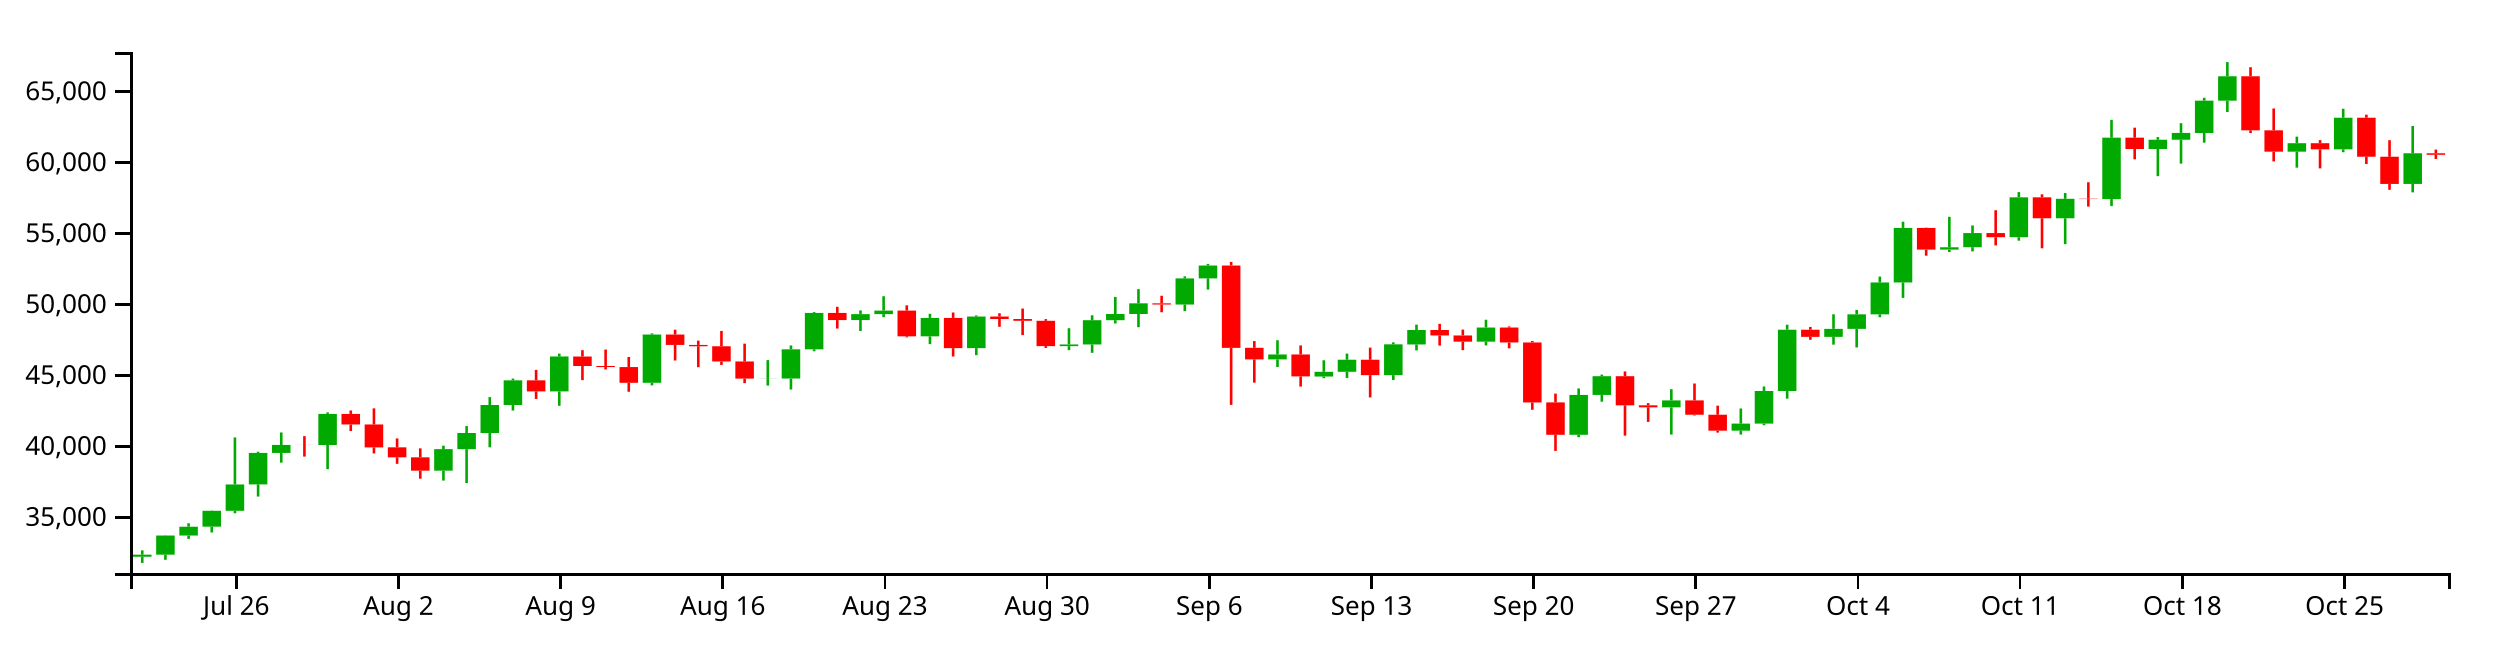
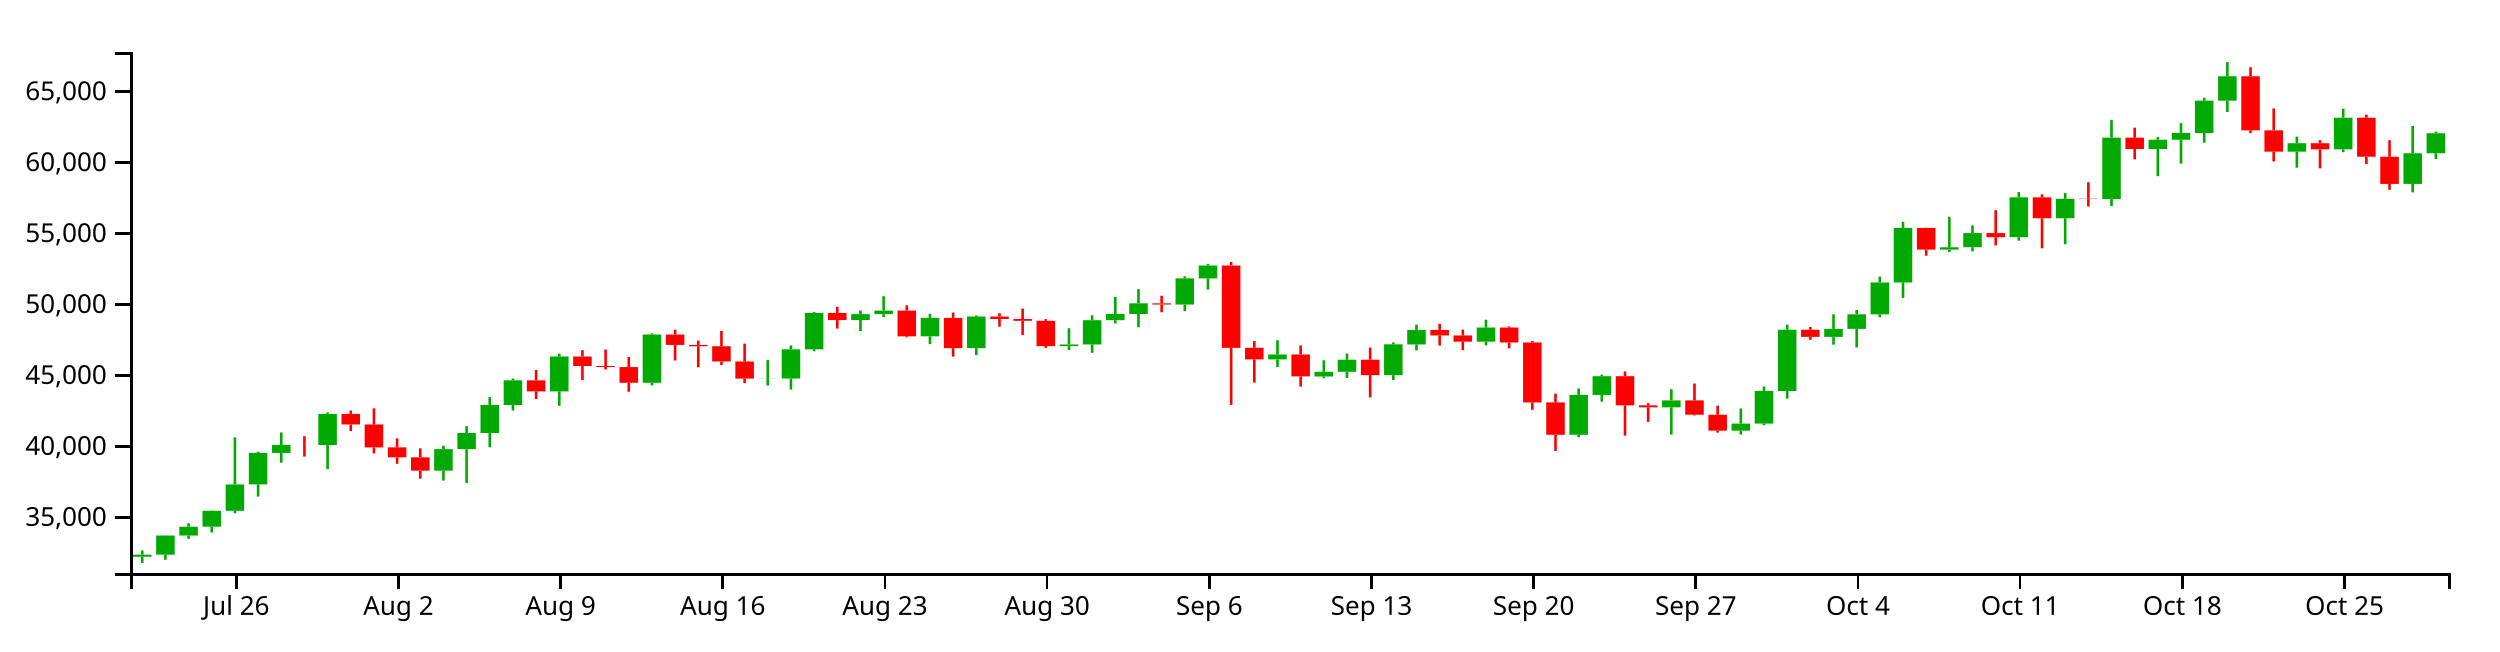
<svg xmlns="http://www.w3.org/2000/svg" version="1.1" width="960" height="250">
  <g transform="translate(50,20)">
    <style>.axis path,.axis line{fill:none;stroke:#000;shape-rendering:crispEdges;}path.candle{stroke:#000000;}path.candle.body{stroke-width:0;}path.candle.up{fill:#00AA00;stroke:#00AA00;}path.candle.down{fill:#FF0000;stroke:#FF0000;}</style>
    <g class="candlestick">
      <g class="data">
-         <path class="candle body up" d="M 1.068 193.775 l 7.117 0 L 8.185 192.994 l -7.117 0 L 1.068 193.775 M 9.964 192.996 l 7.117 0 L 17.081 185.658 l -7.117 0 L 9.964 192.996 M 18.86 185.658 l 7.117 0 L 25.978 182.258 l -7.117 0 L 18.86 185.658 M 27.757 182.24 l 7.117 0 L 34.874 176.139 l -7.117 0 L 27.757 182.24 M 36.653 176.139 l 7.117 0 L 43.77 166.023 l -7.117 0 L 36.653 176.139 M 45.55 166.002 l 7.117 0 L 52.667 153.924 l -7.117 0 L 45.55 166.002 M 54.446 153.931 l 7.117 0 L 61.563 150.864 l -7.117 0 L 54.446 153.931 M 72.239 150.87 l 7.117 0 L 79.356 138.948 l -7.117 0 L 72.239 150.87 M 116.721 160.74 l 7.117 0 L 123.838 152.479 l -7.117 0 L 116.721 160.74 M 125.618 152.479 l 7.117 0 L 132.735 146.271 l -7.117 0 L 125.618 152.479 M 134.514 146.271 l 7.117 0 L 141.631 135.512 l -7.117 0 L 134.514 146.271 M 143.411 135.512 l 7.117 0 L 150.528 126.054 l -7.117 0 L 143.411 135.512 M 161.204 130.295 l 7.117 0 L 168.321 116.895 l -7.117 0 L 161.204 130.295 M 196.789 126.994 l 7.117 0 L 203.906 108.468 l -7.117 0 L 196.789 126.994 M 241.271 125.382 l 7.117 0 L 248.389 125.331 l -7.117 0 L 241.271 125.382 M 250.168 125.363 l 7.117 0 L 257.285 114.131 l -7.117 0 L 250.168 125.363 M 259.064 114.131 l 7.117 0 L 266.182 100.172 l -7.117 0 L 259.064 114.131 M 276.857 102.9 l 7.117 0 L 283.974 100.625 l -7.117 0 L 276.857 102.9 M 285.754 100.625 l 7.117 0 L 292.871 99.265 l -7.117 0 L 285.754 100.625 M 303.547 109.154 l 7.117 0 L 310.664 102.074 l -7.117 0 L 303.547 109.154 M 321.339 113.678 l 7.117 0 L 328.457 101.548 l -7.117 0 L 321.339 113.678 M 356.925 112.92 l 7.117 0 L 364.042 112.277 l -7.117 0 L 356.925 112.92 M 365.822 112.277 l 7.117 0 L 372.939 102.961 l -7.117 0 L 365.822 112.277 M 374.718 102.962 l 7.117 0 L 381.835 100.585 l -7.117 0 L 374.718 102.962 M 383.615 100.585 l 7.117 0 L 390.732 96.485 l -7.117 0 L 383.615 100.585 M 401.407 96.929 l 7.117 0 L 408.525 86.907 l -7.117 0 L 401.407 96.929 M 410.304 86.907 l 7.117 0 L 417.421 81.964 l -7.117 0 L 410.304 86.907 M 436.993 118.013 l 7.117 0 L 444.11 116.123 l -7.117 0 L 436.993 118.013 M 454.786 124.585 l 7.117 0 L 461.903 122.779 l -7.117 0 L 454.786 124.585 M 463.683 122.779 l 7.117 0 L 470.8 118.139 l -7.117 0 L 463.683 122.779 M 481.475 124.048 l 7.117 0 L 488.593 112.219 l -7.117 0 L 481.475 124.048 M 490.372 112.264 l 7.117 0 L 497.489 106.716 l -7.117 0 L 490.372 112.264 M 517.061 111.192 l 7.117 0 L 524.178 105.783 l -7.117 0 L 517.061 111.192 M 552.647 146.97 l 7.117 0 L 559.764 131.661 l -7.117 0 L 552.647 146.97 M 561.543 131.646 l 7.117 0 L 568.661 124.459 l -7.117 0 L 561.543 131.646 M 588.233 136.418 l 7.117 0 L 595.35 133.746 l -7.117 0 L 588.233 136.418 M 614.922 145.385 l 7.117 0 L 622.039 142.664 l -7.117 0 L 614.922 145.385 M 623.818 142.664 l 7.117 0 L 630.936 130.133 l -7.117 0 L 623.818 142.664 M 632.715 130.155 l 7.117 0 L 639.832 106.606 l -7.117 0 L 632.715 130.155 M 650.508 109.368 l 7.117 0 L 657.625 106.288 l -7.117 0 L 650.508 109.368 M 659.404 106.288 l 7.117 0 L 666.521 100.703 l -7.117 0 L 659.404 106.288 M 668.301 100.703 l 7.117 0 L 675.418 88.459 l -7.117 0 L 668.301 100.703 M 677.197 88.459 l 7.117 0 L 684.314 67.518 l -7.117 0 L 677.197 88.459 M 694.99 75.854 l 7.117 0 L 702.107 74.948 l -7.117 0 L 694.99 75.854 M 703.886 74.925 l 7.117 0 L 711.004 69.509 l -7.117 0 L 703.886 74.925 M 721.679 71.093 l 7.117 0 L 728.796 55.768 l -7.117 0 L 721.679 71.093 M 739.472 63.802 l 7.117 0 L 746.589 56.337 l -7.117 0 L 739.472 63.802 M 757.265 56.441 l 7.117 0 L 764.382 32.876 l -7.117 0 L 757.265 56.441 M 775.058 37.218 l 7.117 0 L 782.175 33.662 l -7.117 0 L 775.058 37.218 M 783.954 33.662 l 7.117 0 L 791.072 31.038 l -7.117 0 L 783.954 33.662 M 792.851 31.061 l 7.117 0 L 799.968 18.664 l -7.117 0 L 792.851 31.061 M 801.747 18.664 l 7.117 0 L 808.864 9.288 l -7.117 0 L 801.747 18.664 M 828.437 38.239 l 7.117 0 L 835.554 34.978 l -7.117 0 L 828.437 38.239 M 846.23 37.346 l 7.117 0 L 853.347 25.213 l -7.117 0 L 846.23 37.346 M 872.919 50.635 l 7.117 0 L 880.036 38.851 l -7.117 0 L 872.919 50.635" />
-         <path class="candle body down" d="M 63.343 150.864 l 7.117 0 L 70.46 150.881 l -7.117 0 L 63.343 150.864 M 81.136 138.948 l 7.117 0 L 88.253 143.005 l -7.117 0 L 81.136 138.948 M 90.032 143.005 l 7.117 0 L 97.149 151.813 l -7.117 0 L 90.032 143.005 M 98.928 151.786 l 7.117 0 L 106.046 155.614 l -7.117 0 L 98.928 151.786 M 107.825 155.619 l 7.117 0 L 114.942 160.74 l -7.117 0 L 107.825 155.619 M 152.307 126.054 l 7.117 0 L 159.424 130.295 l -7.117 0 L 152.307 126.054 M 170.1 116.92 l 7.117 0 L 177.217 120.538 l -7.117 0 L 170.1 116.92 M 178.996 120.537 l 7.117 0 L 186.114 120.941 l -7.117 0 L 178.996 120.537 M 187.893 120.942 l 7.117 0 L 195.01 127 l -7.117 0 L 187.893 120.942 M 205.686 108.468 l 7.117 0 L 212.803 112.454 l -7.117 0 L 205.686 108.468 M 214.582 112.454 l 7.117 0 L 221.699 112.97 l -7.117 0 L 214.582 112.454 M 223.479 112.97 l 7.117 0 L 230.596 118.814 l -7.117 0 L 223.479 112.97 M 232.375 118.814 l 7.117 0 L 239.492 125.382 l -7.117 0 L 232.375 118.814 M 267.961 100.172 l 7.117 0 L 275.078 102.9 l -7.117 0 L 267.961 100.172 M 294.65 99.265 l 7.117 0 L 301.767 109.154 l -7.117 0 L 294.65 99.265 M 312.443 102.074 l 7.117 0 L 319.56 113.678 l -7.117 0 L 312.443 102.074 M 330.236 101.548 l 7.117 0 L 337.353 102.499 l -7.117 0 L 330.236 101.548 M 339.132 102.499 l 7.117 0 L 346.25 103.194 l -7.117 0 L 339.132 102.499 M 348.029 103.194 l 7.117 0 L 355.146 112.92 l -7.117 0 L 348.029 103.194 M 392.511 96.491 l 7.117 0 L 399.628 96.94 l -7.117 0 L 392.511 96.491 M 419.2 81.952 l 7.117 0 L 426.317 113.57 l -7.117 0 L 419.2 81.952 M 428.097 113.543 l 7.117 0 L 435.214 118.013 l -7.117 0 L 428.097 113.543 M 445.89 116.123 l 7.117 0 L 453.007 124.538 l -7.117 0 L 445.89 116.123 M 472.579 118.139 l 7.117 0 L 479.696 124.048 l -7.117 0 L 472.579 118.139 M 499.268 106.716 l 7.117 0 L 506.385 108.807 l -7.117 0 L 499.268 106.716 M 508.165 108.807 l 7.117 0 L 515.282 111.192 l -7.117 0 L 508.165 108.807 M 525.958 105.783 l 7.117 0 L 533.075 111.51 l -7.117 0 L 525.958 105.783 M 534.854 111.51 l 7.117 0 L 541.971 134.538 l -7.117 0 L 534.854 111.51 M 543.75 134.533 l 7.117 0 L 550.868 146.969 l -7.117 0 L 543.75 134.533 M 570.44 124.459 l 7.117 0 L 577.557 135.655 l -7.117 0 L 570.44 124.459 M 579.336 135.655 l 7.117 0 L 586.453 136.418 l -7.117 0 L 579.336 135.655 M 597.129 133.746 l 7.117 0 L 604.246 139.269 l -7.117 0 L 597.129 133.746 M 606.026 139.269 l 7.117 0 L 613.143 145.377 l -7.117 0 L 606.026 139.269 M 641.611 106.606 l 7.117 0 L 648.729 109.367 l -7.117 0 L 641.611 106.606 M 686.094 67.518 l 7.117 0 L 693.211 75.854 l -7.117 0 L 686.094 67.518 M 712.783 69.509 l 7.117 0 L 719.9 71.093 l -7.117 0 L 712.783 69.509 M 730.576 55.768 l 7.117 0 L 737.693 63.802 l -7.117 0 L 730.576 55.768 M 748.369 56.316 l 7.117 0 L 755.486 56.441 l -7.117 0 L 748.369 56.316 M 766.162 32.876 l 7.117 0 L 773.279 37.218 l -7.117 0 L 766.162 32.876 M 810.644 9.288 l 7.117 0 L 817.761 30.039 l -7.117 0 L 810.644 9.288 M 819.54 30.039 l 7.117 0 L 826.657 38.239 l -7.117 0 L 819.54 30.039 M 837.333 34.978 l 7.117 0 L 844.45 37.346 l -7.117 0 L 837.333 34.978 M 855.126 25.213 l 7.117 0 L 862.243 40.198 l -7.117 0 L 855.126 25.213 M 864.022 40.198 l 7.117 0 L 871.14 50.635 l -7.117 0 L 864.022 40.198 M 881.815 38.851 l 7.117 0 L 888.932 39.433 l -7.117 0 L 881.815 38.851" />
+         <path class="candle body up" d="M 1.068 193.775 l 7.117 0 L 8.185 192.994 l -7.117 0 L 1.068 193.775 M 9.964 192.996 l 7.117 0 L 17.081 185.658 l -7.117 0 L 9.964 192.996 M 18.86 185.658 l 7.117 0 L 25.978 182.258 l -7.117 0 L 18.86 185.658 M 27.757 182.24 l 7.117 0 L 34.874 176.139 l -7.117 0 L 27.757 182.24 M 36.653 176.139 l 7.117 0 L 43.77 166.023 l -7.117 0 L 36.653 176.139 M 45.55 166.002 l 7.117 0 L 52.667 153.924 l -7.117 0 L 45.55 166.002 M 54.446 153.931 l 7.117 0 L 61.563 150.864 l -7.117 0 L 54.446 153.931 M 72.239 150.87 l 7.117 0 L 79.356 138.948 l -7.117 0 L 72.239 150.87 M 116.721 160.74 l 7.117 0 L 123.838 152.479 l -7.117 0 L 116.721 160.74 M 125.618 152.479 l 7.117 0 L 132.735 146.271 l -7.117 0 L 125.618 152.479 M 134.514 146.271 l 7.117 0 L 141.631 135.512 l -7.117 0 L 134.514 146.271 M 143.411 135.512 l 7.117 0 L 150.528 126.054 l -7.117 0 L 143.411 135.512 M 161.204 130.295 l 7.117 0 L 168.321 116.895 l -7.117 0 L 161.204 130.295 M 196.789 126.994 l 7.117 0 L 203.906 108.468 l -7.117 0 L 196.789 126.994 M 241.271 125.382 l 7.117 0 L 248.389 125.331 l -7.117 0 L 241.271 125.382 M 250.168 125.363 l 7.117 0 L 257.285 114.131 l -7.117 0 L 250.168 125.363 M 259.064 114.131 l 7.117 0 L 266.182 100.172 l -7.117 0 L 259.064 114.131 M 276.857 102.9 l 7.117 0 L 283.974 100.625 l -7.117 0 L 276.857 102.9 M 285.754 100.625 l 7.117 0 L 292.871 99.265 l -7.117 0 L 285.754 100.625 M 303.547 109.154 l 7.117 0 L 310.664 102.074 l -7.117 0 L 303.547 109.154 M 321.339 113.678 l 7.117 0 L 328.457 101.548 l -7.117 0 L 321.339 113.678 M 356.925 112.92 l 7.117 0 L 364.042 112.277 l -7.117 0 L 356.925 112.92 M 365.822 112.277 l 7.117 0 L 372.939 102.961 l -7.117 0 L 365.822 112.277 M 374.718 102.962 l 7.117 0 L 381.835 100.585 l -7.117 0 L 374.718 102.962 M 383.615 100.585 l 7.117 0 L 390.732 96.485 l -7.117 0 L 383.615 100.585 M 401.407 96.929 l 7.117 0 L 408.525 86.907 l -7.117 0 L 401.407 96.929 M 410.304 86.907 l 7.117 0 L 417.421 81.964 l -7.117 0 L 410.304 86.907 M 436.993 118.013 l 7.117 0 L 444.11 116.123 l -7.117 0 L 436.993 118.013 M 454.786 124.585 l 7.117 0 L 461.903 122.779 l -7.117 0 L 454.786 124.585 M 463.683 122.779 l 7.117 0 L 470.8 118.139 l -7.117 0 L 463.683 122.779 M 481.475 124.048 l 7.117 0 L 488.593 112.219 l -7.117 0 L 481.475 124.048 M 490.372 112.264 l 7.117 0 L 497.489 106.716 l -7.117 0 L 490.372 112.264 M 517.061 111.192 l 7.117 0 L 524.178 105.783 l -7.117 0 L 517.061 111.192 M 552.647 146.97 l 7.117 0 L 559.764 131.661 l -7.117 0 L 552.647 146.97 M 561.543 131.646 l 7.117 0 L 568.661 124.459 l -7.117 0 L 561.543 131.646 M 588.233 136.418 l 7.117 0 L 595.35 133.746 l -7.117 0 L 588.233 136.418 M 614.922 145.385 l 7.117 0 L 622.039 142.664 l -7.117 0 L 614.922 145.385 M 623.818 142.664 l 7.117 0 L 630.936 130.133 l -7.117 0 L 623.818 142.664 M 632.715 130.155 l 7.117 0 L 639.832 106.606 l -7.117 0 L 632.715 130.155 M 650.508 109.368 l 7.117 0 L 657.625 106.288 l -7.117 0 L 650.508 109.368 M 659.404 106.288 l 7.117 0 L 666.521 100.703 l -7.117 0 L 659.404 106.288 M 668.301 100.703 l 7.117 0 L 675.418 88.459 l -7.117 0 L 668.301 100.703 M 677.197 88.459 l 7.117 0 L 684.314 67.518 l -7.117 0 L 677.197 88.459 M 694.99 75.854 l 7.117 0 L 702.107 74.948 l -7.117 0 L 694.99 75.854 M 703.886 74.925 l 7.117 0 L 711.004 69.509 l -7.117 0 L 703.886 74.925 M 721.679 71.093 l 7.117 0 L 728.796 55.768 l -7.117 0 L 721.679 71.093 M 739.472 63.802 l 7.117 0 L 746.589 56.337 l -7.117 0 L 739.472 63.802 M 757.265 56.441 l 7.117 0 L 764.382 32.876 l -7.117 0 L 757.265 56.441 M 775.058 37.218 l 7.117 0 L 782.175 33.662 l -7.117 0 L 775.058 37.218 M 783.954 33.662 l 7.117 0 L 791.072 31.038 l -7.117 0 L 783.954 33.662 M 792.851 31.061 l 7.117 0 L 799.968 18.664 l -7.117 0 L 792.851 31.061 M 801.747 18.664 l 7.117 0 L 808.864 9.288 l -7.117 0 L 801.747 18.664 M 828.437 38.239 l 7.117 0 L 835.554 34.978 l -7.117 0 L 828.437 38.239 M 846.23 37.346 l 7.117 0 L 853.347 25.213 l -7.117 0 L 846.23 37.346 M 872.919 50.635 l 7.117 0 L 880.036 38.851 l -7.117 0 L 872.919 50.635 M 881.815 38.851 l 7.117 0 L 888.932 31.182 l -7.117 0 L 881.815 38.851" />
+         <path class="candle body down" d="M 63.343 150.864 l 7.117 0 L 70.46 150.881 l -7.117 0 L 63.343 150.864 M 81.136 138.948 l 7.117 0 L 88.253 143.005 l -7.117 0 L 81.136 138.948 M 90.032 143.005 l 7.117 0 L 97.149 151.813 l -7.117 0 L 90.032 143.005 M 98.928 151.786 l 7.117 0 L 106.046 155.614 l -7.117 0 L 98.928 151.786 M 107.825 155.619 l 7.117 0 L 114.942 160.74 l -7.117 0 L 107.825 155.619 M 152.307 126.054 l 7.117 0 L 159.424 130.295 l -7.117 0 L 152.307 126.054 M 170.1 116.92 l 7.117 0 L 177.217 120.538 l -7.117 0 L 170.1 116.92 M 178.996 120.537 l 7.117 0 L 186.114 120.941 l -7.117 0 L 178.996 120.537 M 187.893 120.942 l 7.117 0 L 195.01 127 l -7.117 0 L 187.893 120.942 M 205.686 108.468 l 7.117 0 L 212.803 112.454 l -7.117 0 L 205.686 108.468 M 214.582 112.454 l 7.117 0 L 221.699 112.97 l -7.117 0 L 214.582 112.454 M 223.479 112.97 l 7.117 0 L 230.596 118.814 l -7.117 0 L 223.479 112.97 M 232.375 118.814 l 7.117 0 L 239.492 125.382 l -7.117 0 L 232.375 118.814 M 267.961 100.172 l 7.117 0 L 275.078 102.9 l -7.117 0 L 267.961 100.172 M 294.65 99.265 l 7.117 0 L 301.767 109.154 l -7.117 0 L 294.65 99.265 M 312.443 102.074 l 7.117 0 L 319.56 113.678 l -7.117 0 L 312.443 102.074 M 330.236 101.548 l 7.117 0 L 337.353 102.499 l -7.117 0 L 330.236 101.548 M 339.132 102.499 l 7.117 0 L 346.25 103.194 l -7.117 0 L 339.132 102.499 M 348.029 103.194 l 7.117 0 L 355.146 112.92 l -7.117 0 L 348.029 103.194 M 392.511 96.491 l 7.117 0 L 399.628 96.94 l -7.117 0 L 392.511 96.491 M 419.2 81.952 l 7.117 0 L 426.317 113.57 l -7.117 0 L 419.2 81.952 M 428.097 113.543 l 7.117 0 L 435.214 118.013 l -7.117 0 L 428.097 113.543 M 445.89 116.123 l 7.117 0 L 453.007 124.538 l -7.117 0 L 445.89 116.123 M 472.579 118.139 l 7.117 0 L 479.696 124.048 l -7.117 0 L 472.579 118.139 M 499.268 106.716 l 7.117 0 L 506.385 108.807 l -7.117 0 L 499.268 106.716 M 508.165 108.807 l 7.117 0 L 515.282 111.192 l -7.117 0 L 508.165 108.807 M 525.958 105.783 l 7.117 0 L 533.075 111.51 l -7.117 0 L 525.958 105.783 M 534.854 111.51 l 7.117 0 L 541.971 134.538 l -7.117 0 L 534.854 111.51 M 543.75 134.533 l 7.117 0 L 550.868 146.969 l -7.117 0 L 543.75 134.533 M 570.44 124.459 l 7.117 0 L 577.557 135.655 l -7.117 0 L 570.44 124.459 M 579.336 135.655 l 7.117 0 L 586.453 136.418 l -7.117 0 L 579.336 135.655 M 597.129 133.746 l 7.117 0 L 604.246 139.269 l -7.117 0 L 597.129 133.746 M 606.026 139.269 l 7.117 0 L 613.143 145.377 l -7.117 0 L 606.026 139.269 M 641.611 106.606 l 7.117 0 L 648.729 109.367 l -7.117 0 L 641.611 106.606 M 686.094 67.518 l 7.117 0 L 693.211 75.854 l -7.117 0 L 686.094 67.518 M 712.783 69.509 l 7.117 0 L 719.9 71.093 l -7.117 0 L 712.783 69.509 M 730.576 55.768 l 7.117 0 L 737.693 63.802 l -7.117 0 L 730.576 55.768 M 748.369 56.316 l 7.117 0 L 755.486 56.441 l -7.117 0 L 748.369 56.316 M 766.162 32.876 l 7.117 0 L 773.279 37.218 l -7.117 0 L 766.162 32.876 M 810.644 9.288 l 7.117 0 L 817.761 30.039 l -7.117 0 L 810.644 9.288 M 819.54 30.039 l 7.117 0 L 826.657 38.239 l -7.117 0 L 819.54 30.039 M 837.333 34.978 l 7.117 0 L 844.45 37.346 l -7.117 0 L 837.333 34.978 M 855.126 25.213 l 7.117 0 L 862.243 40.198 l -7.117 0 L 855.126 25.213 M 864.022 40.198 l 7.117 0 L 871.14 50.635 l -7.117 0 L 864.022 40.198" />
        <path class="candle body equal" />
-         <path class="candle wick up" d="M 4.626 191.34 L 4.626 192.994 M 4.626 193.775 L 4.626 196.154 M 13.523 185.572 L 13.523 185.658 M 13.523 192.996 L 13.523 194.975 M 22.419 180.94 L 22.419 182.258 M 22.419 185.658 L 22.419 186.928 M 31.315 176.047 L 31.315 176.139 M 31.315 182.24 L 31.315 184.476 M 40.212 147.973 L 40.212 166.023 M 40.212 176.139 L 40.212 177.094 M 49.108 153.463 L 49.108 153.924 M 49.108 166.002 L 49.108 170.68 M 58.005 146.066 L 58.005 150.864 M 58.005 153.931 L 58.005 157.662 M 75.798 138.347 L 75.798 138.948 M 75.798 150.87 L 75.798 160.162 M 120.28 151.136 L 120.28 152.479 M 120.28 160.74 L 120.28 164.546 M 129.176 143.614 L 129.176 146.271 M 129.176 152.479 L 129.176 165.505 M 138.073 132.485 L 138.073 135.512 M 138.073 146.271 L 138.073 151.767 M 146.969 125.36 L 146.969 126.054 M 146.969 135.512 L 146.969 137.64 M 164.762 115.801 L 164.762 116.895 M 164.762 130.295 L 164.762 135.827 M 200.348 107.999 L 200.348 108.468 M 200.348 126.994 L 200.348 127.99 M 244.83 118.276 L 244.83 125.331 M 244.83 125.382 L 244.83 128.067 M 253.727 112.647 L 253.727 114.131 M 253.727 125.363 L 253.727 129.568 M 262.623 99.842 L 262.623 100.172 M 262.623 114.131 L 262.623 114.881 M 280.416 99.204 L 280.416 100.625 M 280.416 102.9 L 280.416 107.106 M 289.312 93.755 L 289.312 99.265 M 289.312 100.625 L 289.312 101.771 M 307.105 100.489 L 307.105 102.074 M 307.105 109.154 L 307.105 112.139 M 324.898 101.112 L 324.898 101.548 M 324.898 113.678 L 324.898 116.38 M 360.484 106.037 L 360.484 112.277 M 360.484 112.92 L 360.484 114.462 M 369.38 101.079 L 369.38 102.961 M 369.38 112.277 L 369.38 115.486 M 378.277 94.027 L 378.277 100.585 M 378.277 102.962 L 378.277 104.195 M 387.173 91.031 L 387.173 96.485 M 387.173 100.585 L 387.173 105.652 M 404.966 86.127 L 404.966 86.907 M 404.966 96.929 L 404.966 99.477 M 413.862 81.332 L 413.862 81.964 M 413.862 86.907 L 413.862 91.198 M 440.552 110.648 L 440.552 116.123 M 440.552 118.013 L 440.552 120.929 M 458.345 118.342 L 458.345 122.779 M 458.345 124.585 L 458.345 125.239 M 467.241 115.77 L 467.241 118.139 M 467.241 122.779 L 467.241 125.131 M 485.034 111.465 L 485.034 112.219 M 485.034 124.048 L 485.034 125.935 M 493.93 104.653 L 493.93 106.716 M 493.93 112.264 L 493.93 114.558 M 520.62 102.783 L 520.62 105.783 M 520.62 111.192 L 520.62 112.633 M 556.206 129.171 L 556.206 131.661 M 556.206 146.97 L 556.206 147.89 M 565.102 123.845 L 565.102 124.459 M 565.102 131.646 L 565.102 134.247 M 591.791 129.447 L 591.791 133.746 M 591.791 136.418 L 591.791 146.884 M 618.481 136.857 L 618.481 142.664 M 618.481 145.385 L 618.481 146.862 M 627.377 128.404 L 627.377 130.133 M 627.377 142.664 L 627.377 143.286 M 636.273 104.681 L 636.273 106.606 M 636.273 130.155 L 636.273 133.081 M 654.066 100.686 L 654.066 106.288 M 654.066 109.368 L 654.066 112.348 M 662.963 99.008 L 662.963 100.703 M 662.963 106.288 L 662.963 113.421 M 671.859 86.201 L 671.859 88.459 M 671.859 100.703 L 671.859 101.807 M 680.756 65.148 L 680.756 67.518 M 680.756 88.459 L 680.756 94.396 M 698.549 63.241 L 698.549 74.948 M 698.549 75.854 L 698.549 76.767 M 707.445 66.57 L 707.445 69.509 M 707.445 74.925 L 707.445 76.527 M 725.238 53.765 L 725.238 55.768 M 725.238 71.093 L 725.238 72.422 M 743.031 54.103 L 743.031 56.337 M 743.031 63.802 L 743.031 73.773 M 760.824 26.007 L 760.824 32.876 M 760.824 56.441 L 760.824 59.154 M 778.617 32.626 L 778.617 33.662 M 778.617 37.218 L 778.617 47.64 M 787.513 27.3 L 787.513 31.038 M 787.513 33.662 L 787.513 42.837 M 796.409 17.545 L 796.409 18.664 M 796.409 31.061 L 796.409 34.785 M 805.306 3.846 L 805.306 9.288 M 805.306 18.664 L 805.306 23.019 M 831.995 32.466 L 831.995 34.978 M 831.995 38.239 L 831.995 44.375 M 849.788 21.77 L 849.788 25.213 M 849.788 37.346 L 849.788 38.448 M 876.477 28.372 L 876.477 38.851 M 876.477 50.635 L 876.477 53.868" style="stroke-width: 1px;" />
-         <path class="candle wick down" d="M 66.901 147.483 L 66.901 150.864 M 66.901 150.881 L 66.901 155.33 M 84.694 137.631 L 84.694 138.948 M 84.694 143.005 L 84.694 145.521 M 93.591 136.808 L 93.591 143.005 M 93.591 151.813 L 93.591 154.12 M 102.487 148.355 L 102.487 151.786 M 102.487 155.614 L 102.487 158.109 M 111.383 152.169 L 111.383 155.619 M 111.383 160.74 L 111.383 163.819 M 155.866 122.036 L 155.866 126.054 M 155.866 130.295 L 155.866 133.201 M 173.659 114.462 L 173.659 116.92 M 173.659 120.538 L 173.659 125.962 M 182.555 114.225 L 182.555 120.537 M 182.555 120.941 L 182.555 121.866 M 191.451 117.088 L 191.451 120.942 M 191.451 127 L 191.451 130.427 M 209.244 106.593 L 209.244 108.468 M 209.244 112.454 L 209.244 118.434 M 218.141 110.799 L 218.141 112.454 M 218.141 112.97 L 218.141 121.001 M 227.037 107.085 L 227.037 112.97 M 227.037 118.814 L 227.037 120.129 M 235.934 111.955 L 235.934 118.814 M 235.934 125.382 L 235.934 127.125 M 271.519 97.804 L 271.519 100.172 M 271.519 102.9 L 271.519 106.168 M 298.209 97.243 L 298.209 99.265 M 298.209 109.154 L 298.209 109.558 M 316.002 100.006 L 316.002 102.074 M 316.002 113.678 L 316.002 116.914 M 333.794 100.3 L 333.794 101.548 M 333.794 102.499 L 333.794 105.488 M 342.691 98.484 L 342.691 102.499 M 342.691 103.194 L 342.691 108.672 M 351.587 102.536 L 351.587 103.194 M 351.587 112.92 L 351.587 113.628 M 396.07 93.561 L 396.07 96.491 M 396.07 96.94 L 396.07 99.913 M 422.759 80.569 L 422.759 81.952 M 422.759 113.57 L 422.759 135.478 M 431.655 110.969 L 431.655 113.543 M 431.655 118.013 L 431.655 126.929 M 449.448 112.647 L 449.448 116.123 M 449.448 124.538 L 449.448 128.453 M 476.138 113.481 L 476.138 118.139 M 476.138 124.048 L 476.138 132.607 M 502.827 104.343 L 502.827 106.716 M 502.827 108.807 L 502.827 112.712 M 511.723 106.561 L 511.723 108.807 M 511.723 111.192 L 511.723 114.464 M 529.516 105.346 L 529.516 105.783 M 529.516 111.51 L 529.516 113.758 M 538.413 110.935 L 538.413 111.51 M 538.413 134.538 L 538.413 137.348 M 547.309 131.141 L 547.309 134.533 M 547.309 146.969 L 547.309 153.15 M 573.998 122.635 L 573.998 124.459 M 573.998 135.655 L 573.998 147.292 M 582.895 134.804 L 582.895 135.655 M 582.895 136.418 L 582.895 142 M 600.688 127.267 L 600.688 133.746 M 600.688 139.269 L 600.688 139.538 M 609.584 135.782 L 609.584 139.269 M 609.584 145.377 L 609.584 146.132 M 645.17 105.544 L 645.17 106.606 M 645.17 109.367 L 645.17 110.483 M 689.652 67.424 L 689.652 67.518 M 689.652 75.854 L 689.652 78.187 M 716.341 60.727 L 716.341 69.509 M 716.341 71.093 L 716.341 74.248 M 734.134 54.631 L 734.134 55.768 M 734.134 63.802 L 734.134 75.343 M 751.927 49.986 L 751.927 56.316 M 751.927 56.441 L 751.927 59.328 M 769.72 29.029 L 769.72 32.876 M 769.72 37.218 L 769.72 41.172 M 814.202 5.809 L 814.202 9.288 M 814.202 30.039 L 814.202 31.091 M 823.099 21.652 L 823.099 30.039 M 823.099 38.239 L 823.099 41.989 M 840.892 33.816 L 840.892 34.978 M 840.892 37.346 L 840.892 44.656 M 858.685 24.043 L 858.685 25.213 M 858.685 40.198 L 858.685 42.984 M 867.581 33.838 L 867.581 40.198 M 867.581 50.635 L 867.581 52.888 M 885.374 37.441 L 885.374 38.851 M 885.374 39.433 L 885.374 41.037" style="stroke-width: 1px;" />
+         <path class="candle wick up" d="M 4.626 191.34 L 4.626 192.994 M 4.626 193.775 L 4.626 196.154 M 13.523 185.572 L 13.523 185.658 M 13.523 192.996 L 13.523 194.975 M 22.419 180.94 L 22.419 182.258 M 22.419 185.658 L 22.419 186.928 M 31.315 176.047 L 31.315 176.139 M 31.315 182.24 L 31.315 184.476 M 40.212 147.973 L 40.212 166.023 M 40.212 176.139 L 40.212 177.094 M 49.108 153.463 L 49.108 153.924 M 49.108 166.002 L 49.108 170.68 M 58.005 146.066 L 58.005 150.864 M 58.005 153.931 L 58.005 157.662 M 75.798 138.347 L 75.798 138.948 M 75.798 150.87 L 75.798 160.162 M 120.28 151.136 L 120.28 152.479 M 120.28 160.74 L 120.28 164.546 M 129.176 143.614 L 129.176 146.271 M 129.176 152.479 L 129.176 165.505 M 138.073 132.485 L 138.073 135.512 M 138.073 146.271 L 138.073 151.767 M 146.969 125.36 L 146.969 126.054 M 146.969 135.512 L 146.969 137.64 M 164.762 115.801 L 164.762 116.895 M 164.762 130.295 L 164.762 135.827 M 200.348 107.999 L 200.348 108.468 M 200.348 126.994 L 200.348 127.99 M 244.83 118.276 L 244.83 125.331 M 244.83 125.382 L 244.83 128.067 M 253.727 112.647 L 253.727 114.131 M 253.727 125.363 L 253.727 129.568 M 262.623 99.842 L 262.623 100.172 M 262.623 114.131 L 262.623 114.881 M 280.416 99.204 L 280.416 100.625 M 280.416 102.9 L 280.416 107.106 M 289.312 93.755 L 289.312 99.265 M 289.312 100.625 L 289.312 101.771 M 307.105 100.489 L 307.105 102.074 M 307.105 109.154 L 307.105 112.139 M 324.898 101.112 L 324.898 101.548 M 324.898 113.678 L 324.898 116.38 M 360.484 106.037 L 360.484 112.277 M 360.484 112.92 L 360.484 114.462 M 369.38 101.079 L 369.38 102.961 M 369.38 112.277 L 369.38 115.486 M 378.277 94.027 L 378.277 100.585 M 378.277 102.962 L 378.277 104.195 M 387.173 91.031 L 387.173 96.485 M 387.173 100.585 L 387.173 105.652 M 404.966 86.127 L 404.966 86.907 M 404.966 96.929 L 404.966 99.477 M 413.862 81.332 L 413.862 81.964 M 413.862 86.907 L 413.862 91.198 M 440.552 110.648 L 440.552 116.123 M 440.552 118.013 L 440.552 120.929 M 458.345 118.342 L 458.345 122.779 M 458.345 124.585 L 458.345 125.239 M 467.241 115.77 L 467.241 118.139 M 467.241 122.779 L 467.241 125.131 M 485.034 111.465 L 485.034 112.219 M 485.034 124.048 L 485.034 125.935 M 493.93 104.653 L 493.93 106.716 M 493.93 112.264 L 493.93 114.558 M 520.62 102.783 L 520.62 105.783 M 520.62 111.192 L 520.62 112.633 M 556.206 129.171 L 556.206 131.661 M 556.206 146.97 L 556.206 147.89 M 565.102 123.845 L 565.102 124.459 M 565.102 131.646 L 565.102 134.247 M 591.791 129.447 L 591.791 133.746 M 591.791 136.418 L 591.791 146.884 M 618.481 136.857 L 618.481 142.664 M 618.481 145.385 L 618.481 146.862 M 627.377 128.404 L 627.377 130.133 M 627.377 142.664 L 627.377 143.286 M 636.273 104.681 L 636.273 106.606 M 636.273 130.155 L 636.273 133.081 M 654.066 100.686 L 654.066 106.288 M 654.066 109.368 L 654.066 112.348 M 662.963 99.008 L 662.963 100.703 M 662.963 106.288 L 662.963 113.421 M 671.859 86.201 L 671.859 88.459 M 671.859 100.703 L 671.859 101.807 M 680.756 65.148 L 680.756 67.518 M 680.756 88.459 L 680.756 94.396 M 698.549 63.241 L 698.549 74.948 M 698.549 75.854 L 698.549 76.767 M 707.445 66.57 L 707.445 69.509 M 707.445 74.925 L 707.445 76.527 M 725.238 53.765 L 725.238 55.768 M 725.238 71.093 L 725.238 72.422 M 743.031 54.103 L 743.031 56.337 M 743.031 63.802 L 743.031 73.773 M 760.824 26.007 L 760.824 32.876 M 760.824 56.441 L 760.824 59.154 M 778.617 32.626 L 778.617 33.662 M 778.617 37.218 L 778.617 47.64 M 787.513 27.3 L 787.513 31.038 M 787.513 33.662 L 787.513 42.837 M 796.409 17.545 L 796.409 18.664 M 796.409 31.061 L 796.409 34.785 M 805.306 3.846 L 805.306 9.288 M 805.306 18.664 L 805.306 23.019 M 831.995 32.466 L 831.995 34.978 M 831.995 38.239 L 831.995 44.375 M 849.788 21.77 L 849.788 25.213 M 849.788 37.346 L 849.788 38.448 M 876.477 28.372 L 876.477 38.851 M 876.477 50.635 L 876.477 53.868 M 885.374 30.546 L 885.374 31.182 M 885.374 38.851 L 885.374 41.037" style="stroke-width: 1px;" />
+         <path class="candle wick down" d="M 66.901 147.483 L 66.901 150.864 M 66.901 150.881 L 66.901 155.33 M 84.694 137.631 L 84.694 138.948 M 84.694 143.005 L 84.694 145.521 M 93.591 136.808 L 93.591 143.005 M 93.591 151.813 L 93.591 154.12 M 102.487 148.355 L 102.487 151.786 M 102.487 155.614 L 102.487 158.109 M 111.383 152.169 L 111.383 155.619 M 111.383 160.74 L 111.383 163.819 M 155.866 122.036 L 155.866 126.054 M 155.866 130.295 L 155.866 133.201 M 173.659 114.462 L 173.659 116.92 M 173.659 120.538 L 173.659 125.962 M 182.555 114.225 L 182.555 120.537 M 182.555 120.941 L 182.555 121.866 M 191.451 117.088 L 191.451 120.942 M 191.451 127 L 191.451 130.427 M 209.244 106.593 L 209.244 108.468 M 209.244 112.454 L 209.244 118.434 M 218.141 110.799 L 218.141 112.454 M 218.141 112.97 L 218.141 121.001 M 227.037 107.085 L 227.037 112.97 M 227.037 118.814 L 227.037 120.129 M 235.934 111.955 L 235.934 118.814 M 235.934 125.382 L 235.934 127.125 M 271.519 97.804 L 271.519 100.172 M 271.519 102.9 L 271.519 106.168 M 298.209 97.243 L 298.209 99.265 M 298.209 109.154 L 298.209 109.558 M 316.002 100.006 L 316.002 102.074 M 316.002 113.678 L 316.002 116.914 M 333.794 100.3 L 333.794 101.548 M 333.794 102.499 L 333.794 105.488 M 342.691 98.484 L 342.691 102.499 M 342.691 103.194 L 342.691 108.672 M 351.587 102.536 L 351.587 103.194 M 351.587 112.92 L 351.587 113.628 M 396.07 93.561 L 396.07 96.491 M 396.07 96.94 L 396.07 99.913 M 422.759 80.569 L 422.759 81.952 M 422.759 113.57 L 422.759 135.478 M 431.655 110.969 L 431.655 113.543 M 431.655 118.013 L 431.655 126.929 M 449.448 112.647 L 449.448 116.123 M 449.448 124.538 L 449.448 128.453 M 476.138 113.481 L 476.138 118.139 M 476.138 124.048 L 476.138 132.607 M 502.827 104.343 L 502.827 106.716 M 502.827 108.807 L 502.827 112.712 M 511.723 106.561 L 511.723 108.807 M 511.723 111.192 L 511.723 114.464 M 529.516 105.346 L 529.516 105.783 M 529.516 111.51 L 529.516 113.758 M 538.413 110.935 L 538.413 111.51 M 538.413 134.538 L 538.413 137.348 M 547.309 131.141 L 547.309 134.533 M 547.309 146.969 L 547.309 153.15 M 573.998 122.635 L 573.998 124.459 M 573.998 135.655 L 573.998 147.292 M 582.895 134.804 L 582.895 135.655 M 582.895 136.418 L 582.895 142 M 600.688 127.267 L 600.688 133.746 M 600.688 139.269 L 600.688 139.538 M 609.584 135.782 L 609.584 139.269 M 609.584 145.377 L 609.584 146.132 M 645.17 105.544 L 645.17 106.606 M 645.17 109.367 L 645.17 110.483 M 689.652 67.424 L 689.652 67.518 M 689.652 75.854 L 689.652 78.187 M 716.341 60.727 L 716.341 69.509 M 716.341 71.093 L 716.341 74.248 M 734.134 54.631 L 734.134 55.768 M 734.134 63.802 L 734.134 75.343 M 751.927 49.986 L 751.927 56.316 M 751.927 56.441 L 751.927 59.328 M 769.72 29.029 L 769.72 32.876 M 769.72 37.218 L 769.72 41.172 M 814.202 5.809 L 814.202 9.288 M 814.202 30.039 L 814.202 31.091 M 823.099 21.652 L 823.099 30.039 M 823.099 38.239 L 823.099 41.989 M 840.892 33.816 L 840.892 34.978 M 840.892 37.346 L 840.892 44.656 M 858.685 24.043 L 858.685 25.213 M 858.685 40.198 L 858.685 42.984 M 867.581 33.838 L 867.581 40.198 M 867.581 50.635 L 867.581 52.888" style="stroke-width: 1px;" />
        <path class="candle wick equal" style="stroke-width: 1px;" />
      </g>
    </g>
    <g class="x axis" transform="translate(0,200)" fill="none" font-size="10" font-family="sans-serif" text-anchor="middle">
      <path class="domain" stroke="#000" d="M0.5,6V0.5H890.5V6" />
      <g class="tick" opacity="1" transform="translate(40.21192,0)">
        <line stroke="#000" y2="6" x1="0.5" x2="0.5" />
        <text fill="#000" y="9" x="0.5" dy="0.71em">Jul 26</text>
      </g>
      <g class="tick" opacity="1" transform="translate(102.487,0)">
        <line stroke="#000" y2="6" x1="0.5" x2="0.5" />
        <text fill="#000" y="9" x="0.5" dy="0.71em">Aug  2</text>
      </g>
      <g class="tick" opacity="1" transform="translate(164.7621,0)">
        <line stroke="#000" y2="6" x1="0.5" x2="0.5" />
        <text fill="#000" y="9" x="0.5" dy="0.71em">Aug  9</text>
      </g>
      <g class="tick" opacity="1" transform="translate(227.0372,0)">
        <line stroke="#000" y2="6" x1="0.5" x2="0.5" />
        <text fill="#000" y="9" x="0.5" dy="0.71em">Aug 16</text>
      </g>
      <g class="tick" opacity="1" transform="translate(289.3123,0)">
        <line stroke="#000" y2="6" x1="0.5" x2="0.5" />
        <text fill="#000" y="9" x="0.5" dy="0.71em">Aug 23</text>
      </g>
      <g class="tick" opacity="1" transform="translate(351.5874,0)">
        <line stroke="#000" y2="6" x1="0.5" x2="0.5" />
        <text fill="#000" y="9" x="0.5" dy="0.71em">Aug 30</text>
      </g>
      <g class="tick" opacity="1" transform="translate(413.8625,0)">
        <line stroke="#000" y2="6" x1="0.5" x2="0.5" />
        <text fill="#000" y="9" x="0.5" dy="0.71em">Sep  6</text>
      </g>
      <g class="tick" opacity="1" transform="translate(476.1375,0)">
        <line stroke="#000" y2="6" x1="0.5" x2="0.5" />
        <text fill="#000" y="9" x="0.5" dy="0.71em">Sep 13</text>
      </g>
      <g class="tick" opacity="1" transform="translate(538.4126,0)">
        <line stroke="#000" y2="6" x1="0.5" x2="0.5" />
        <text fill="#000" y="9" x="0.5" dy="0.71em">Sep 20</text>
      </g>
      <g class="tick" opacity="1" transform="translate(600.6877,0)">
        <line stroke="#000" y2="6" x1="0.5" x2="0.5" />
        <text fill="#000" y="9" x="0.5" dy="0.71em">Sep 27</text>
      </g>
      <g class="tick" opacity="1" transform="translate(662.9628,0)">
        <line stroke="#000" y2="6" x1="0.5" x2="0.5" />
        <text fill="#000" y="9" x="0.5" dy="0.71em">Oct  4</text>
      </g>
      <g class="tick" opacity="1" transform="translate(725.2379,0)">
        <line stroke="#000" y2="6" x1="0.5" x2="0.5" />
        <text fill="#000" y="9" x="0.5" dy="0.71em">Oct 11</text>
      </g>
      <g class="tick" opacity="1" transform="translate(787.513,0)">
        <line stroke="#000" y2="6" x1="0.5" x2="0.5" />
        <text fill="#000" y="9" x="0.5" dy="0.71em">Oct 18</text>
      </g>
      <g class="tick" opacity="1" transform="translate(849.7881,0)">
        <line stroke="#000" y2="6" x1="0.5" x2="0.5" />
        <text fill="#000" y="9" x="0.5" dy="0.71em">Oct 25</text>
      </g>
    </g>
    <g class="y axis" fill="none" font-size="10" font-family="sans-serif" text-anchor="end">
      <path class="domain" stroke="#000" d="M-6,200.5H0.5V0.5H-6" />
      <g class="tick" opacity="1" transform="translate(0,178.2156)">
        <line stroke="#000" x2="-6" y1="0.5" y2="0.5" />
        <text fill="#000" x="-9" y="0.5" dy="0.32em">35,000</text>
      </g>
      <g class="tick" opacity="1" transform="translate(0,150.9704)">
        <line stroke="#000" x2="-6" y1="0.5" y2="0.5" />
        <text fill="#000" x="-9" y="0.5" dy="0.32em">40,000</text>
      </g>
      <g class="tick" opacity="1" transform="translate(0,123.7251)">
        <line stroke="#000" x2="-6" y1="0.5" y2="0.5" />
        <text fill="#000" x="-9" y="0.5" dy="0.32em">45,000</text>
      </g>
      <g class="tick" opacity="1" transform="translate(0,96.47992)">
        <line stroke="#000" x2="-6" y1="0.5" y2="0.5" />
        <text fill="#000" x="-9" y="0.5" dy="0.32em">50,000</text>
      </g>
      <g class="tick" opacity="1" transform="translate(0,69.23469)">
        <line stroke="#000" x2="-6" y1="0.5" y2="0.5" />
        <text fill="#000" x="-9" y="0.5" dy="0.32em">55,000</text>
      </g>
      <g class="tick" opacity="1" transform="translate(0,41.98947)">
        <line stroke="#000" x2="-6" y1="0.5" y2="0.5" />
        <text fill="#000" x="-9" y="0.5" dy="0.32em">60,000</text>
      </g>
      <g class="tick" opacity="1" transform="translate(0,14.74424)">
        <line stroke="#000" x2="-6" y1="0.5" y2="0.5" />
        <text fill="#000" x="-9" y="0.5" dy="0.32em">65,000</text>
      </g>
      <text transform="rotate(-90)" y="6" dy=".71em" style="text-anchor: end;">Price ($)</text>
    </g>
  </g>
</svg>
